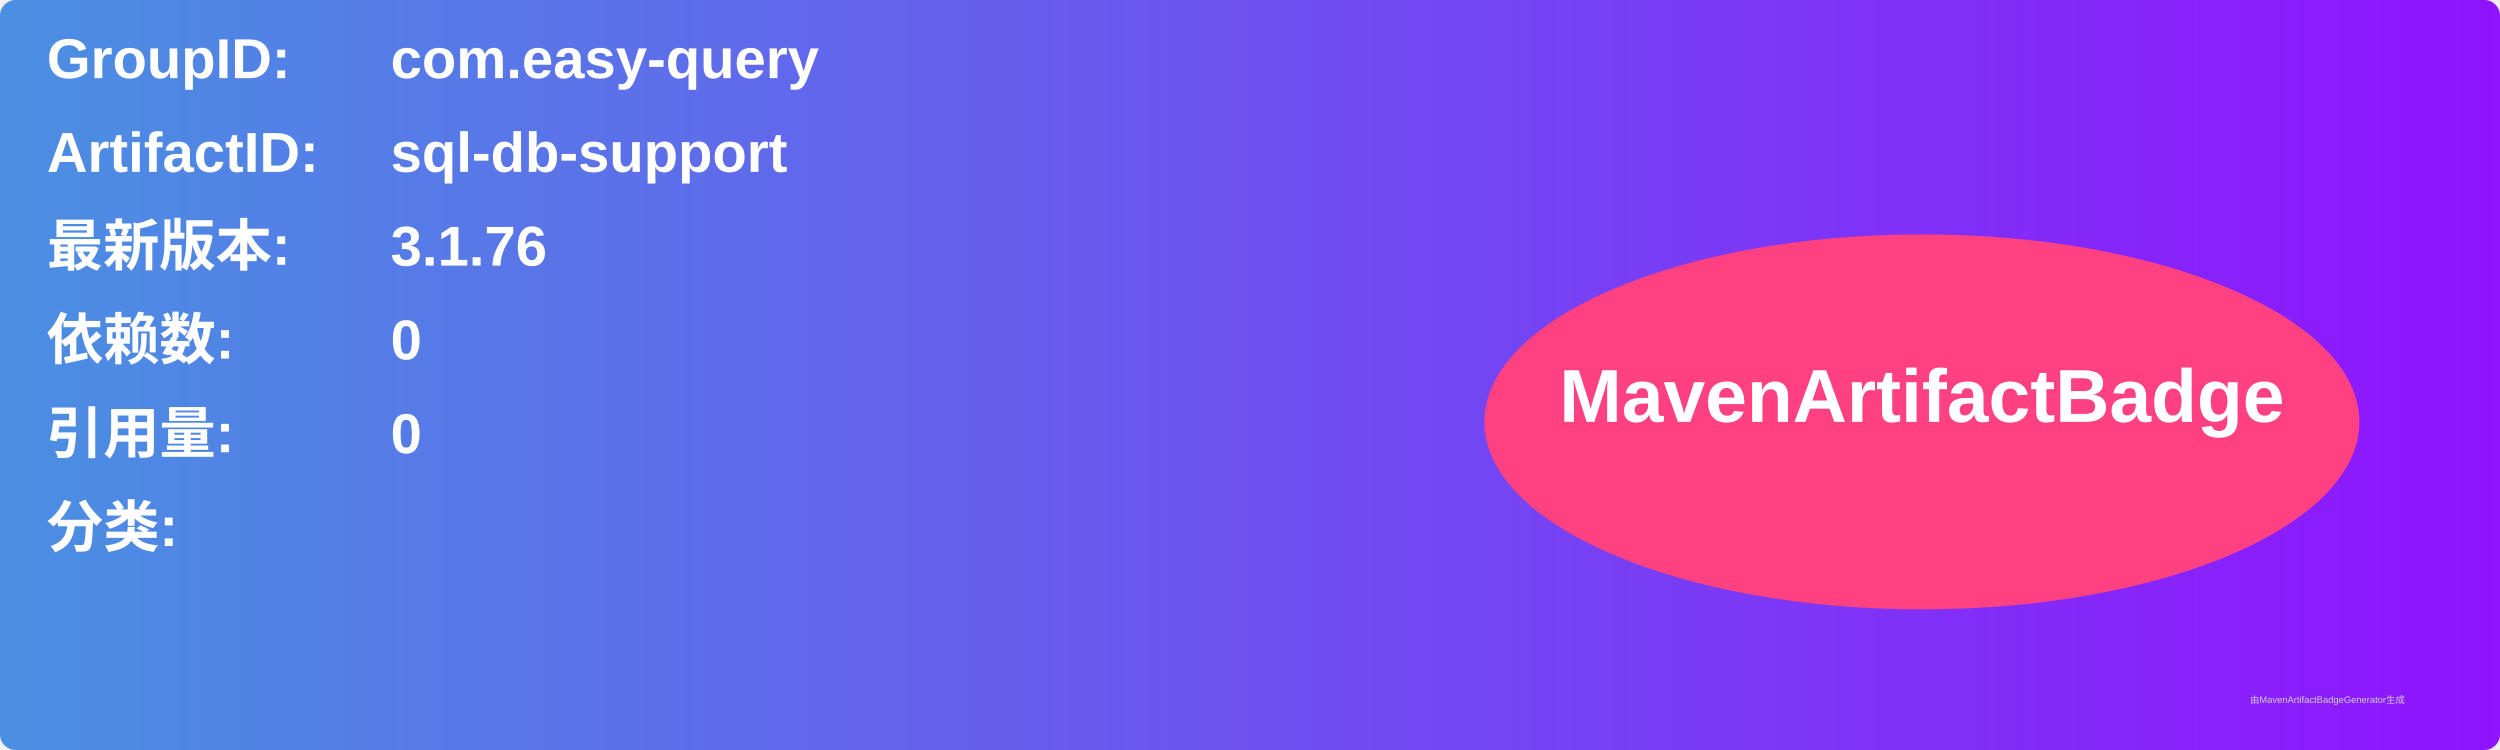
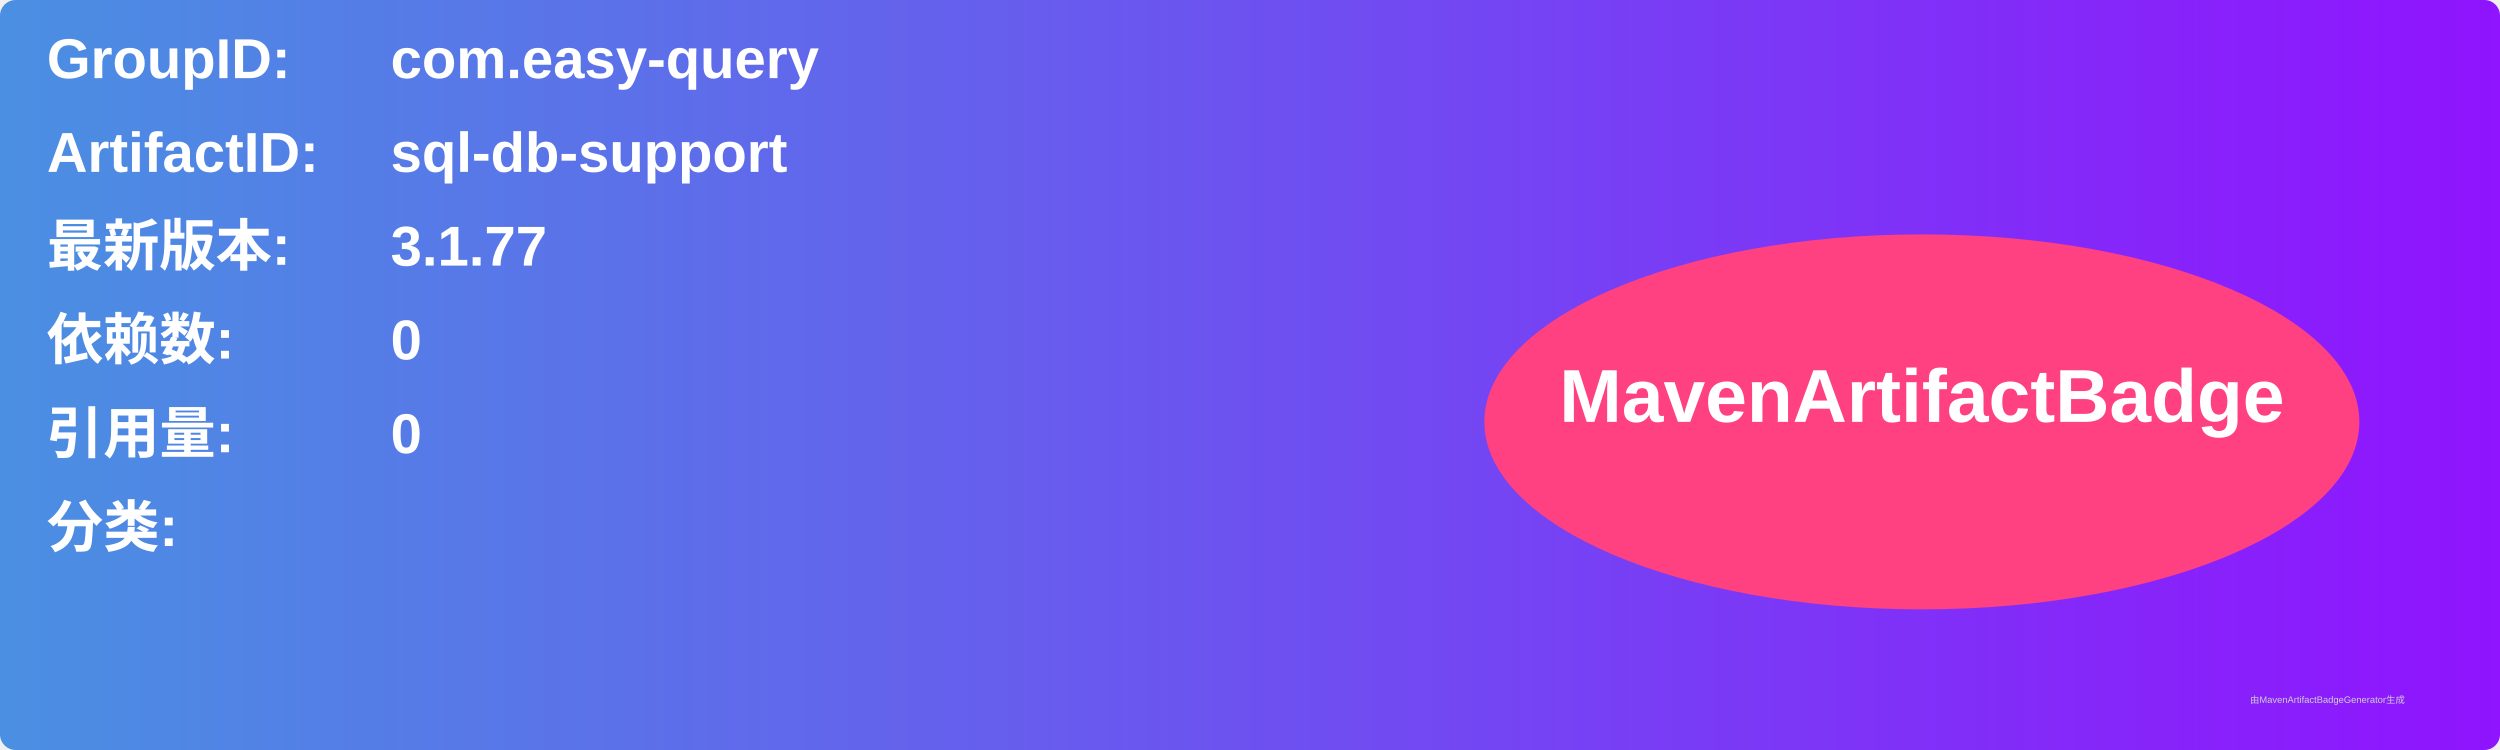
<svg xmlns="http://www.w3.org/2000/svg" width="800" height="240" viewBox="0 0 800 240">
  <linearGradient id="grad" x1="0%" y1="0%" x2="100%" y2="0%">
    <stop offset="0%" stop-color="#4a90e2" />
    <stop offset="100%" stop-color="#9013fe" />
  </linearGradient>
  <rect width="100%" height="100%" rx="5" ry="5" fill="url(#grad)" />
  <g transform="translate(15, 15)">
    <text x="0" y="10" font-family="Arial" font-size="18" fill="white" font-weight="bold" width="260">GroupID:</text>
    <text x="110" y="10" font-family="Arial" font-size="18" fill="white" font-weight="bold" width="460">com.easy-query</text>
    <text x="0" y="40" font-family="Arial" font-size="18" fill="white" font-weight="bold" width="260">ArtifactID:</text>
    <text x="110" y="40" font-family="Arial" font-size="18" fill="white" font-weight="bold" width="460">sql-db-support</text>
    <text x="0" y="70" font-family="Arial" font-size="18" fill="white" font-weight="bold">最新版本:</text>
    <text x="110" y="70" font-family="Arial" font-size="18" fill="white" font-weight="bold">
-       <tspan font-weight="bold">3.1.76</tspan>
+       <tspan font-weight="bold">3.1.77</tspan>
    </text>
    <text x="0" y="100" font-family="Arial" font-size="18" fill="white" font-weight="bold">依赖数: </text>
    <text x="110" y="100" font-family="Arial" font-size="18" fill="white">
      <tspan font-weight="bold">0</tspan>
    </text>
    <text x="0" y="130" font-family="Arial" font-size="18" fill="white" font-weight="bold">引用量: </text>
    <text x="110" y="130" font-family="Arial" font-size="18" fill="white">
      <tspan font-weight="bold">0</tspan>
    </text>
    <text x="0" y="160" font-family="Arial" font-size="18" fill="white" font-weight="bold">分类:</text>
    <text x="10" y="190" font-family="Arial" font-size="10" fill="white">
      <tspan font-weight="bold" />
    </text>
    <ellipse cx="600" cy="120" rx="140" ry="60" fill="#ff4081" />
    <text x="600" y="120" text-anchor="middle" font-family="Arial" font-size="24" fill="white" font-weight="bold">MavenArtifactBadge</text>
  </g>
  <text x="720" y="225" font-family="Arial" font-size="3" fill="#d0d0d0">由MavenArtifactBadgeGenerator生成</text>
</svg>
